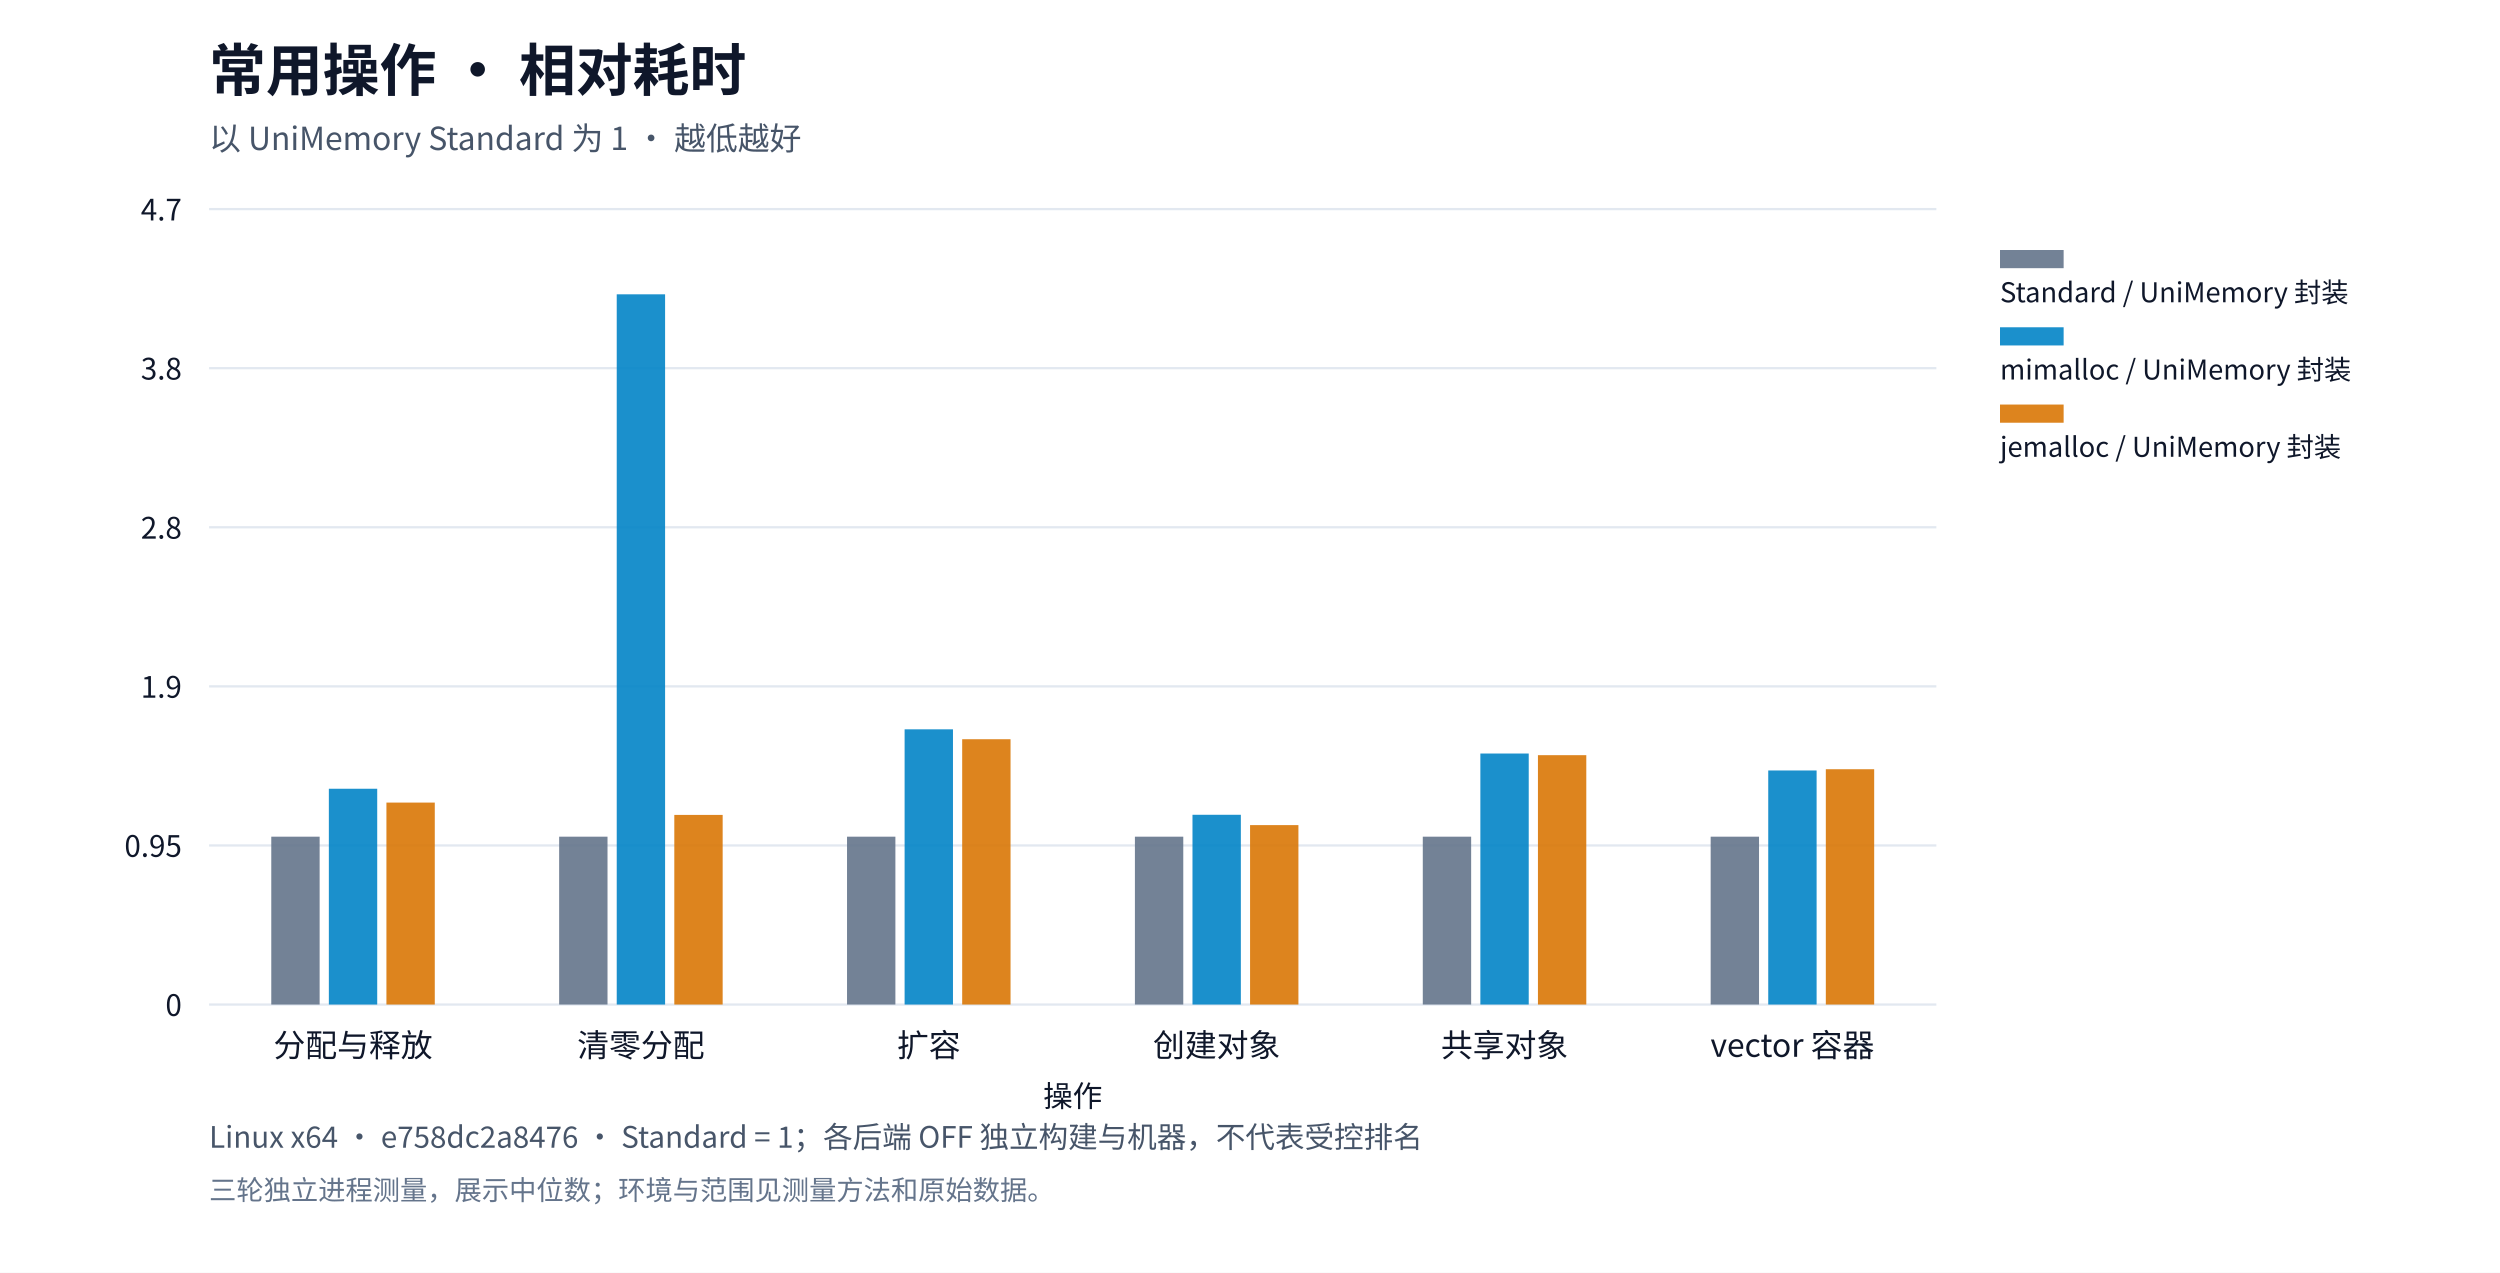
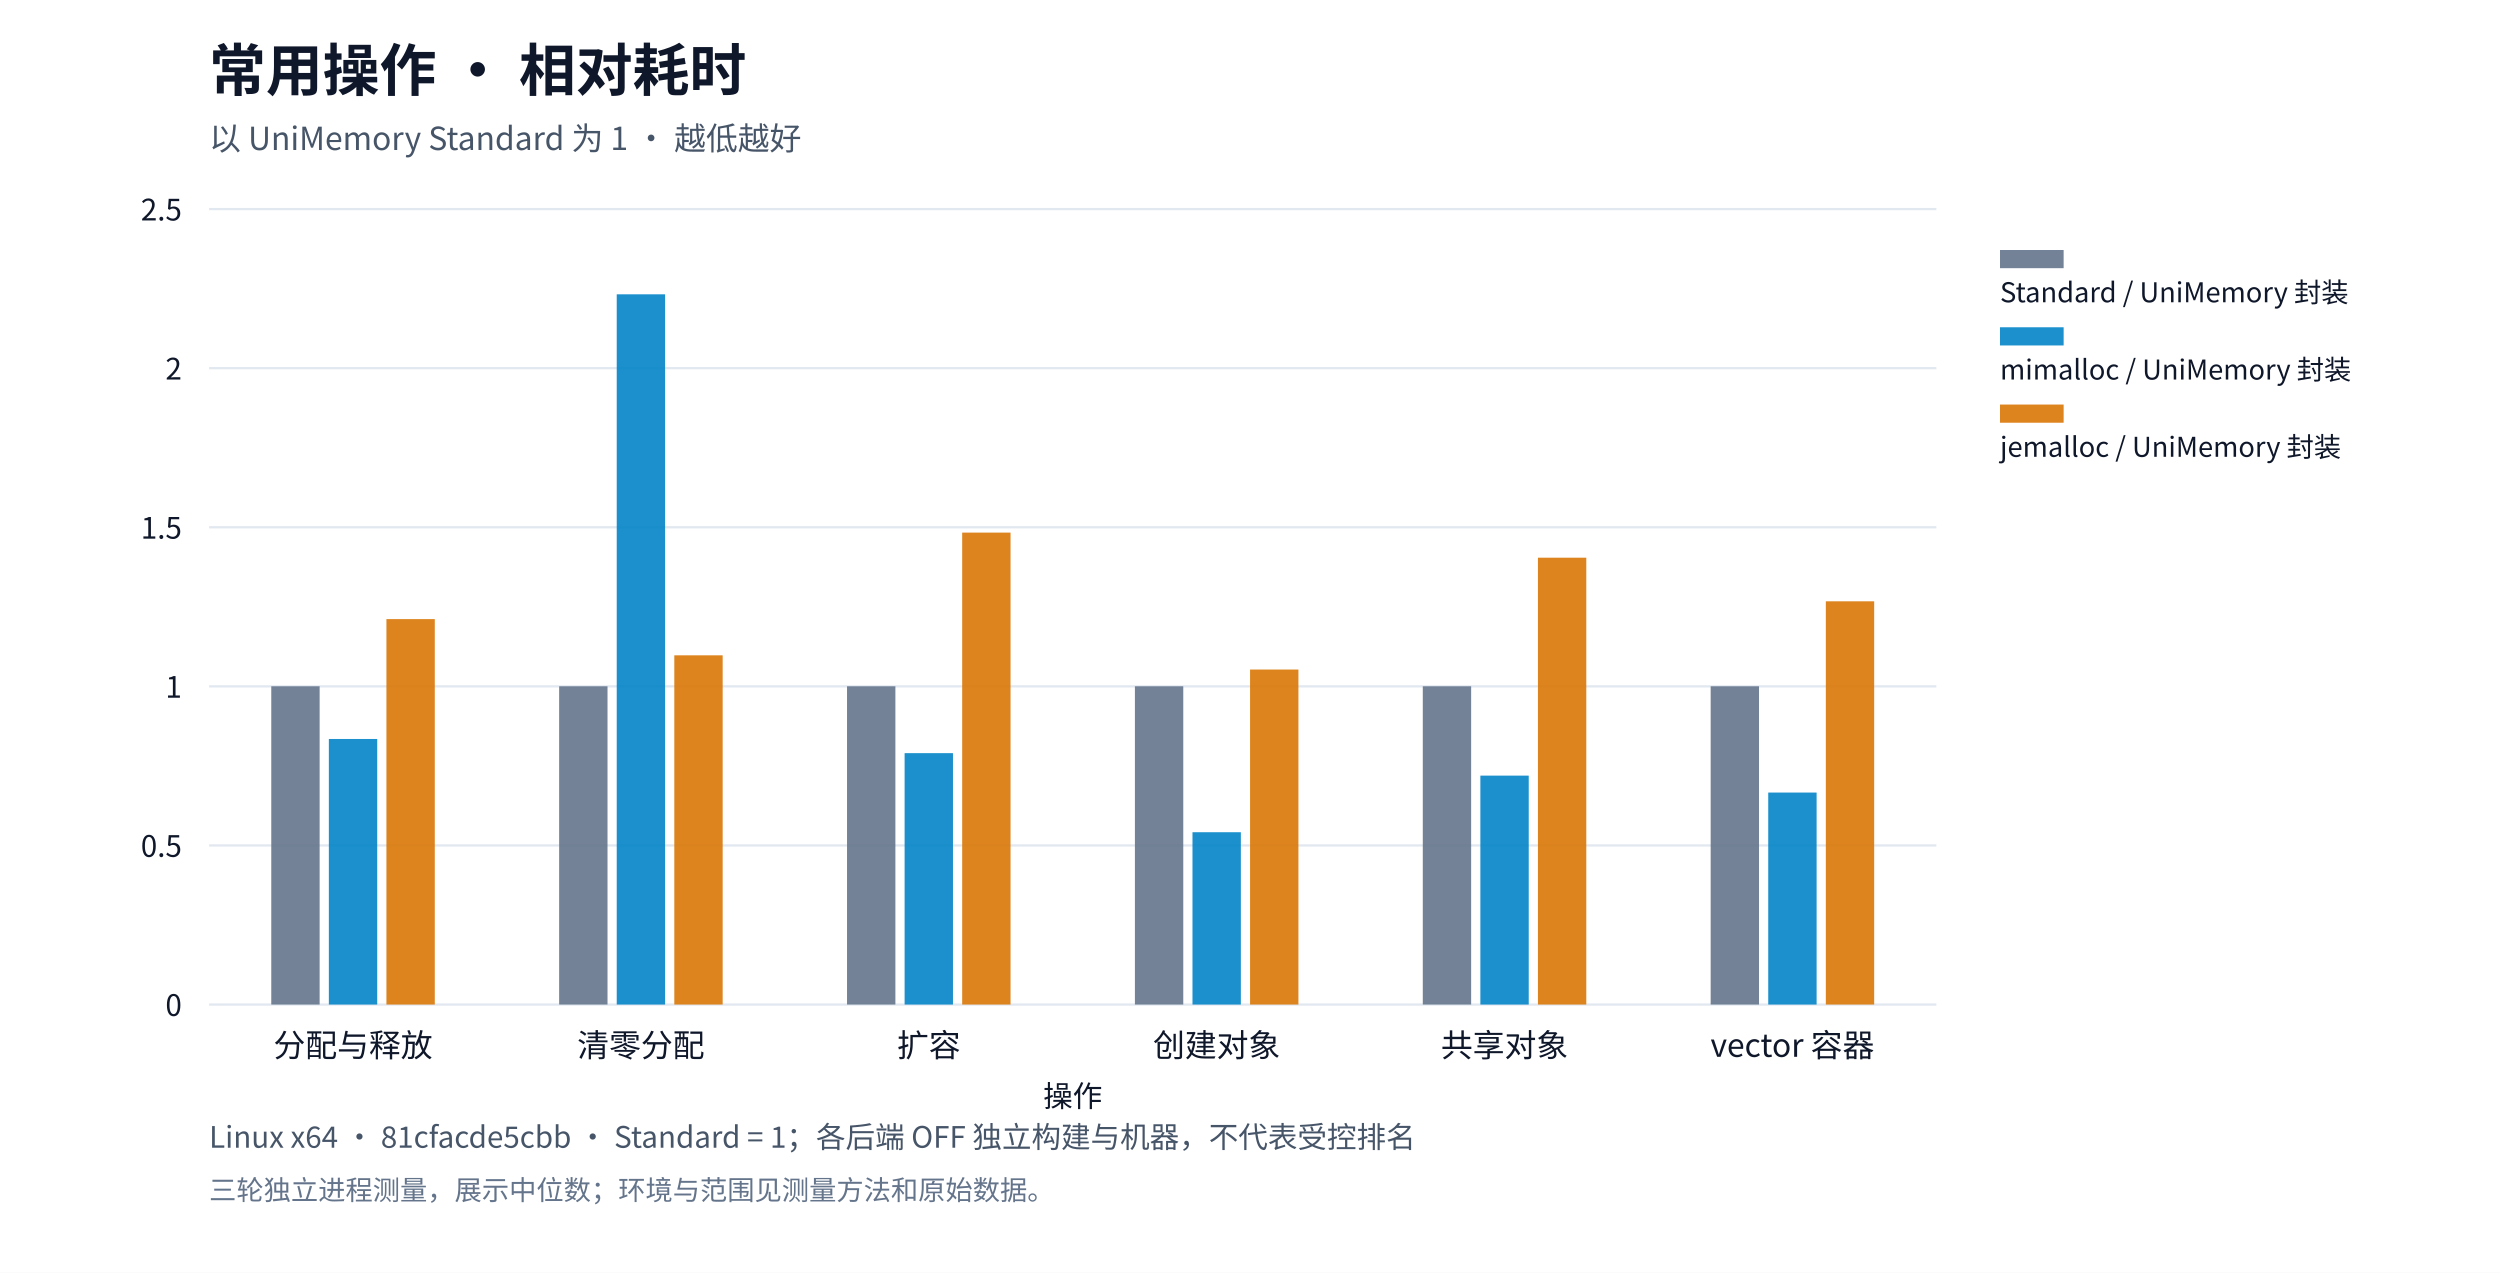
<svg xmlns="http://www.w3.org/2000/svg" xml:lang="zh-CN" viewBox="0 0 1100 560" role="img">
  <rect width="1100" height="560" fill="#ffffff" />
  <g font-family="system-ui,Segoe UI,Microsoft YaHei,PingFang SC,Noto Sans CJK SC,sans-serif" fill="#0f172a">
    <text x="92" y="40" font-size="25" font-weight="650">常用操作 · 相对耗时</text>
    <text x="92" y="66" font-size="14" fill="#475569">以 UniMemory Standard 为 1 · 越低越好</text>
    <defs>
      <pattern id="standard-basic" width="6" height="6" patternUnits="userSpaceOnUse">
        <rect width="6" height="6" fill="#64748b" />
        <path d="M0,6L6,0" stroke="#ffffff" stroke-opacity="0.6" stroke-width="1.2" />
      </pattern>
      <pattern id="mimalloc-basic" width="6" height="6" patternUnits="userSpaceOnUse">
        <rect width="6" height="6" fill="#0284c7" />
        <path d="M0,6L6,0" stroke="#ffffff" stroke-opacity="0.6" stroke-width="1.2" />
      </pattern>
      <pattern id="jemalloc-basic" width="6" height="6" patternUnits="userSpaceOnUse">
        <rect width="6" height="6" fill="#d97706" />
        <path d="M0,6L6,0" stroke="#ffffff" stroke-opacity="0.6" stroke-width="1.2" />
      </pattern>
    </defs>
    <path d="M92,442.0h760" stroke="#e2e8f0" />
    <text x="80" y="447.0" text-anchor="end" font-size="13">0</text>
    <path d="M92,372.0h760" stroke="#e2e8f0" />
-     <text x="80" y="377.0" text-anchor="end" font-size="13">0.95</text>
+     <text x="80" y="377.0" text-anchor="end" font-size="13">0.5</text>
    <path d="M92,302.0h760" stroke="#e2e8f0" />
-     <text x="80" y="307.0" text-anchor="end" font-size="13">1.9</text>
+     <text x="80" y="307.0" text-anchor="end" font-size="13">1</text>
    <path d="M92,232.0h760" stroke="#e2e8f0" />
-     <text x="80" y="237.0" text-anchor="end" font-size="13">2.8</text>
+     <text x="80" y="237.0" text-anchor="end" font-size="13">1.5</text>
    <path d="M92,162.0h760" stroke="#e2e8f0" />
-     <text x="80" y="167.0" text-anchor="end" font-size="13">3.8</text>
+     <text x="80" y="167.0" text-anchor="end" font-size="13">2</text>
    <path d="M92,92.0h760" stroke="#e2e8f0" />
-     <text x="80" y="97.0" text-anchor="end" font-size="13">4.7</text>
+     <text x="80" y="97.0" text-anchor="end" font-size="13">2.5</text>
    <text x="155.333" y="465" text-anchor="middle" font-size="14">分配与释放</text>
    <text x="282.0" y="465" text-anchor="middle" font-size="14">清零分配</text>
    <text x="408.667" y="465" text-anchor="middle" font-size="14">扩容</text>
    <text x="535.333" y="465" text-anchor="middle" font-size="14">创建对象</text>
    <text x="662.0" y="465" text-anchor="middle" font-size="14">共享对象</text>
    <text x="788.667" y="465" text-anchor="middle" font-size="14">vector 容器</text>
-     <rect data-path="disabled" x="119.36" y="368.139" width="21.28" height="73.861" fill="#64748b" opacity="0.9" />
-     <rect data-path="disabled" x="246.027" y="368.139" width="21.28" height="73.861" fill="#64748b" opacity="0.9" />
-     <rect data-path="disabled" x="372.693" y="368.139" width="21.28" height="73.861" fill="#64748b" opacity="0.9" />
-     <rect data-path="disabled" x="499.36" y="368.139" width="21.28" height="73.861" fill="#64748b" opacity="0.9" />
-     <rect data-path="disabled" x="626.027" y="368.139" width="21.28" height="73.861" fill="#64748b" opacity="0.9" />
-     <rect data-path="disabled" x="752.693" y="368.139" width="21.28" height="73.861" fill="#64748b" opacity="0.9" />
+     <rect data-path="disabled" x="119.36" y="301.963" width="21.28" height="140.037" fill="#64748b" opacity="0.9" />
+     <rect data-path="disabled" x="246.027" y="301.963" width="21.28" height="140.037" fill="#64748b" opacity="0.9" />
+     <rect data-path="disabled" x="372.693" y="301.963" width="21.28" height="140.037" fill="#64748b" opacity="0.9" />
+     <rect data-path="disabled" x="499.36" y="301.963" width="21.28" height="140.037" fill="#64748b" opacity="0.9" />
+     <rect data-path="disabled" x="626.027" y="301.963" width="21.28" height="140.037" fill="#64748b" opacity="0.9" />
+     <rect data-path="disabled" x="752.693" y="301.963" width="21.28" height="140.037" fill="#64748b" opacity="0.9" />
    <rect data-path="disabled" x="880" y="110" width="28" height="8" fill="#64748b" opacity="0.9" />
    <text x="880" y="133" font-size="12">Standard / UniMemory 封装</text>
-     <rect data-path="disabled" x="144.693" y="347.048" width="21.28" height="94.952" fill="#0284c7" opacity="0.9" />
+     <rect data-path="disabled" x="144.693" y="325.15" width="21.28" height="116.85" fill="#0284c7" opacity="0.9" />
    <rect data-path="disabled" x="271.36" y="129.5" width="21.28" height="312.5" fill="#0284c7" opacity="0.9" />
-     <rect data-path="disabled" x="398.027" y="320.902" width="21.28" height="121.098" fill="#0284c7" opacity="0.9" />
-     <rect data-path="disabled" x="524.693" y="358.502" width="21.28" height="83.498" fill="#0284c7" opacity="0.9" />
-     <rect data-path="disabled" x="651.36" y="331.549" width="21.28" height="110.451" fill="#0284c7" opacity="0.9" />
-     <rect data-path="disabled" x="778.027" y="339.008" width="21.28" height="102.992" fill="#0284c7" opacity="0.9" />
+     <rect data-path="disabled" x="398.027" y="331.387" width="21.28" height="110.613" fill="#0284c7" opacity="0.9" />
+     <rect data-path="disabled" x="524.693" y="366.176" width="21.28" height="75.824" fill="#0284c7" opacity="0.9" />
+     <rect data-path="disabled" x="651.36" y="341.275" width="21.28" height="100.725" fill="#0284c7" opacity="0.9" />
+     <rect data-path="disabled" x="778.027" y="348.725" width="21.28" height="93.275" fill="#0284c7" opacity="0.9" />
    <rect data-path="disabled" x="880" y="144" width="28" height="8" fill="#0284c7" opacity="0.9" />
    <text x="880" y="167" font-size="12">mimalloc / UniMemory 封装</text>
-     <rect data-path="disabled" x="170.027" y="353.134" width="21.28" height="88.866" fill="#d97706" opacity="0.9" />
-     <rect data-path="disabled" x="296.693" y="358.561" width="21.28" height="83.439" fill="#d97706" opacity="0.9" />
-     <rect data-path="disabled" x="423.36" y="325.256" width="21.28" height="116.744" fill="#d97706" opacity="0.9" />
-     <rect data-path="disabled" x="550.027" y="363.044" width="21.28" height="78.956" fill="#d97706" opacity="0.9" />
-     <rect data-path="disabled" x="676.693" y="332.275" width="21.28" height="109.725" fill="#d97706" opacity="0.9" />
-     <rect data-path="disabled" x="803.36" y="338.458" width="21.28" height="103.542" fill="#d97706" opacity="0.9" />
+     <rect data-path="disabled" x="170.027" y="272.404" width="21.28" height="169.596" fill="#d97706" opacity="0.9" />
+     <rect data-path="disabled" x="296.693" y="288.343" width="21.28" height="153.657" fill="#d97706" opacity="0.9" />
+     <rect data-path="disabled" x="423.36" y="234.346" width="21.28" height="207.654" fill="#d97706" opacity="0.9" />
+     <rect data-path="disabled" x="550.027" y="294.596" width="21.28" height="147.404" fill="#d97706" opacity="0.9" />
+     <rect data-path="disabled" x="676.693" y="245.384" width="21.28" height="196.616" fill="#d97706" opacity="0.9" />
+     <rect data-path="disabled" x="803.36" y="264.578" width="21.28" height="177.422" fill="#d97706" opacity="0.9" />
    <rect data-path="disabled" x="880" y="178" width="28" height="8" fill="#d97706" opacity="0.9" />
    <text x="880" y="201" font-size="12">jemalloc / UniMemory 封装</text>
    <text x="472" y="487" text-anchor="middle" font-size="13">操作</text>
-     <text x="92" y="505" font-size="13" fill="#475569">Linux x64 · e758dc2a8476 · Standard = 1；各后端 OFF 独立构建与机器，不代表受控排名</text>
+     <text x="92" y="505" font-size="13" fill="#475569">Linux x64 · 81cfacde5cbb · Standard = 1；各后端 OFF 独立构建与机器，不代表受控排名</text>
    <text x="92" y="528" font-size="12" fill="#64748b">三轮独立进程测量，展示中位数；环境与范围见测量方法和原始数据。</text>
  </g>
</svg>
